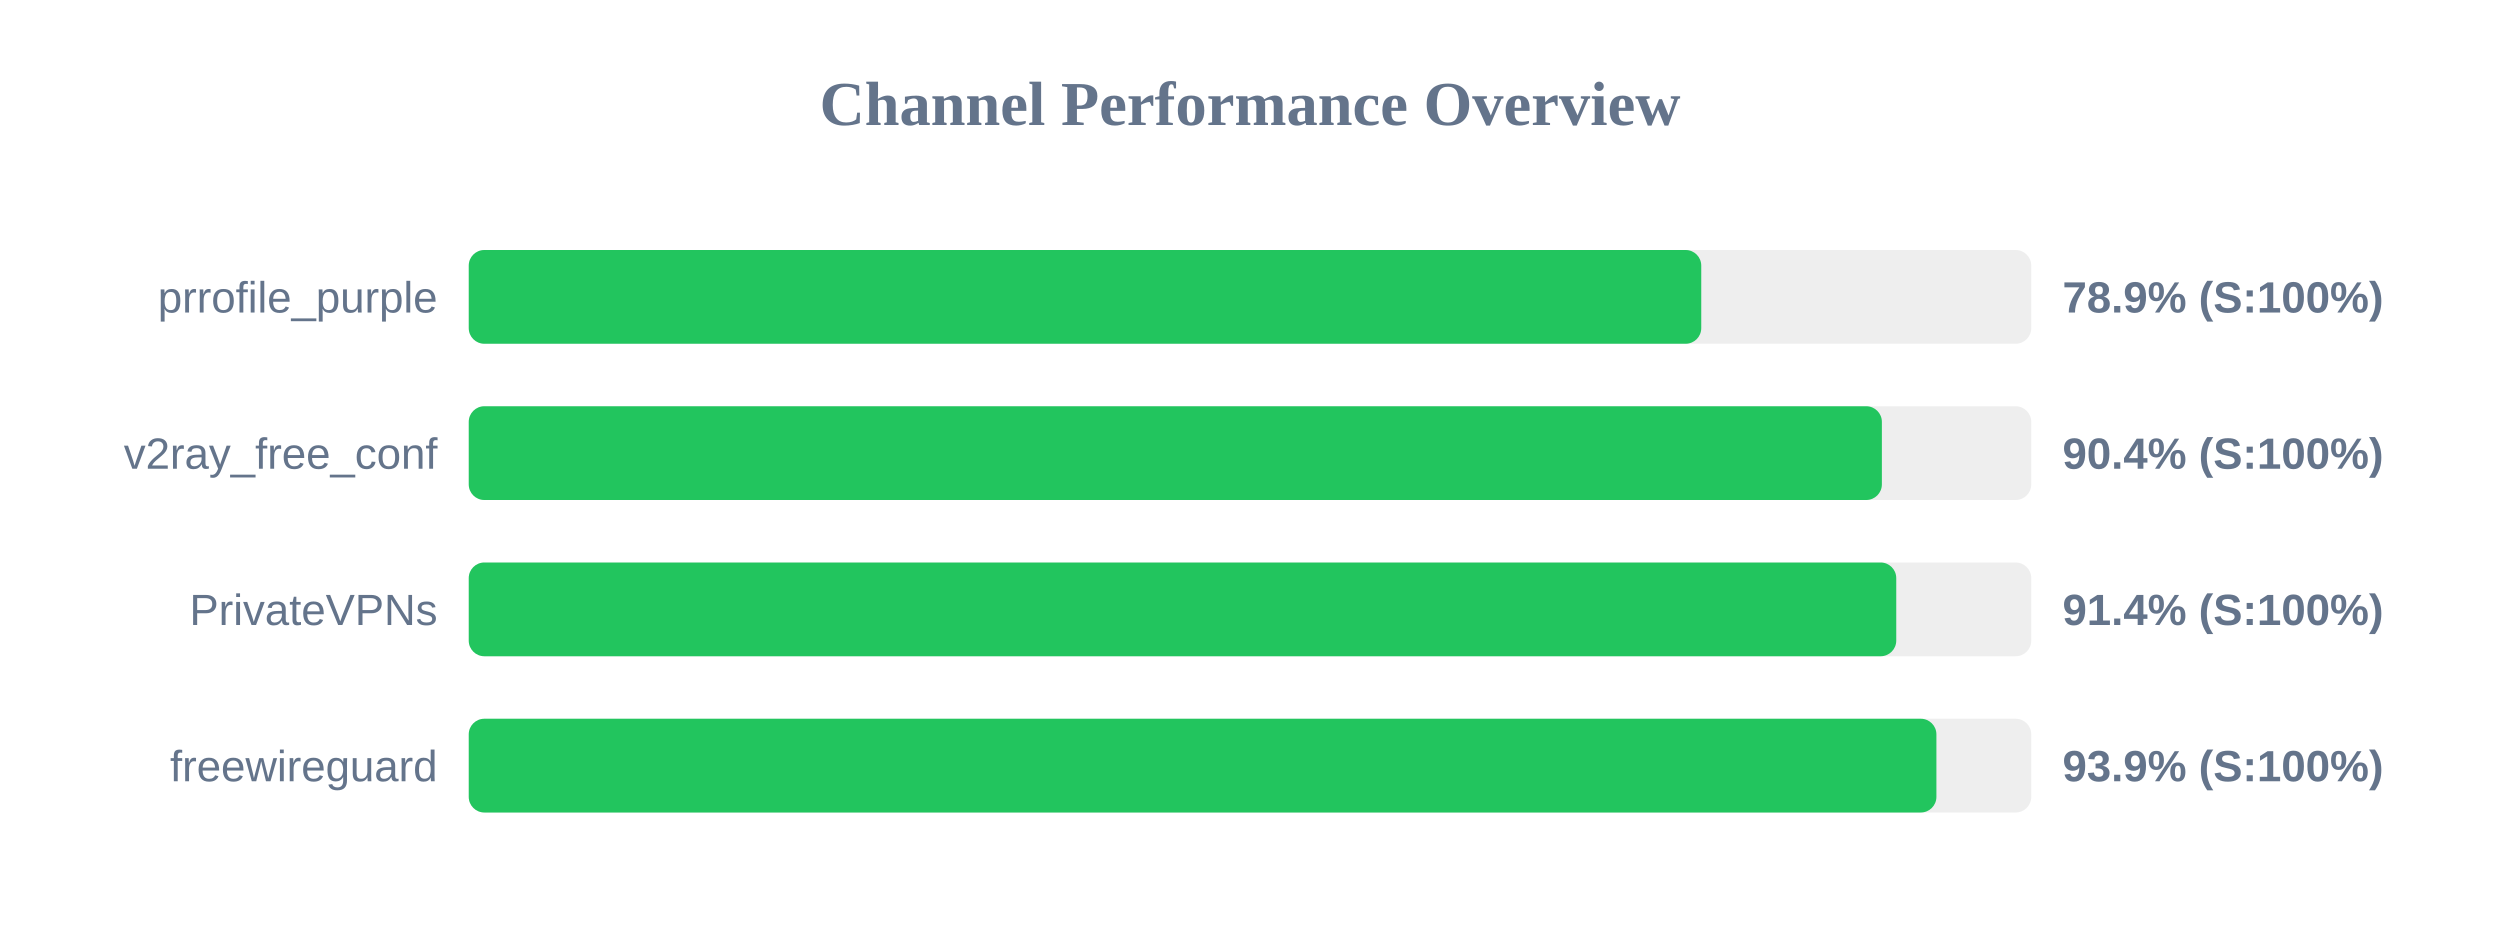
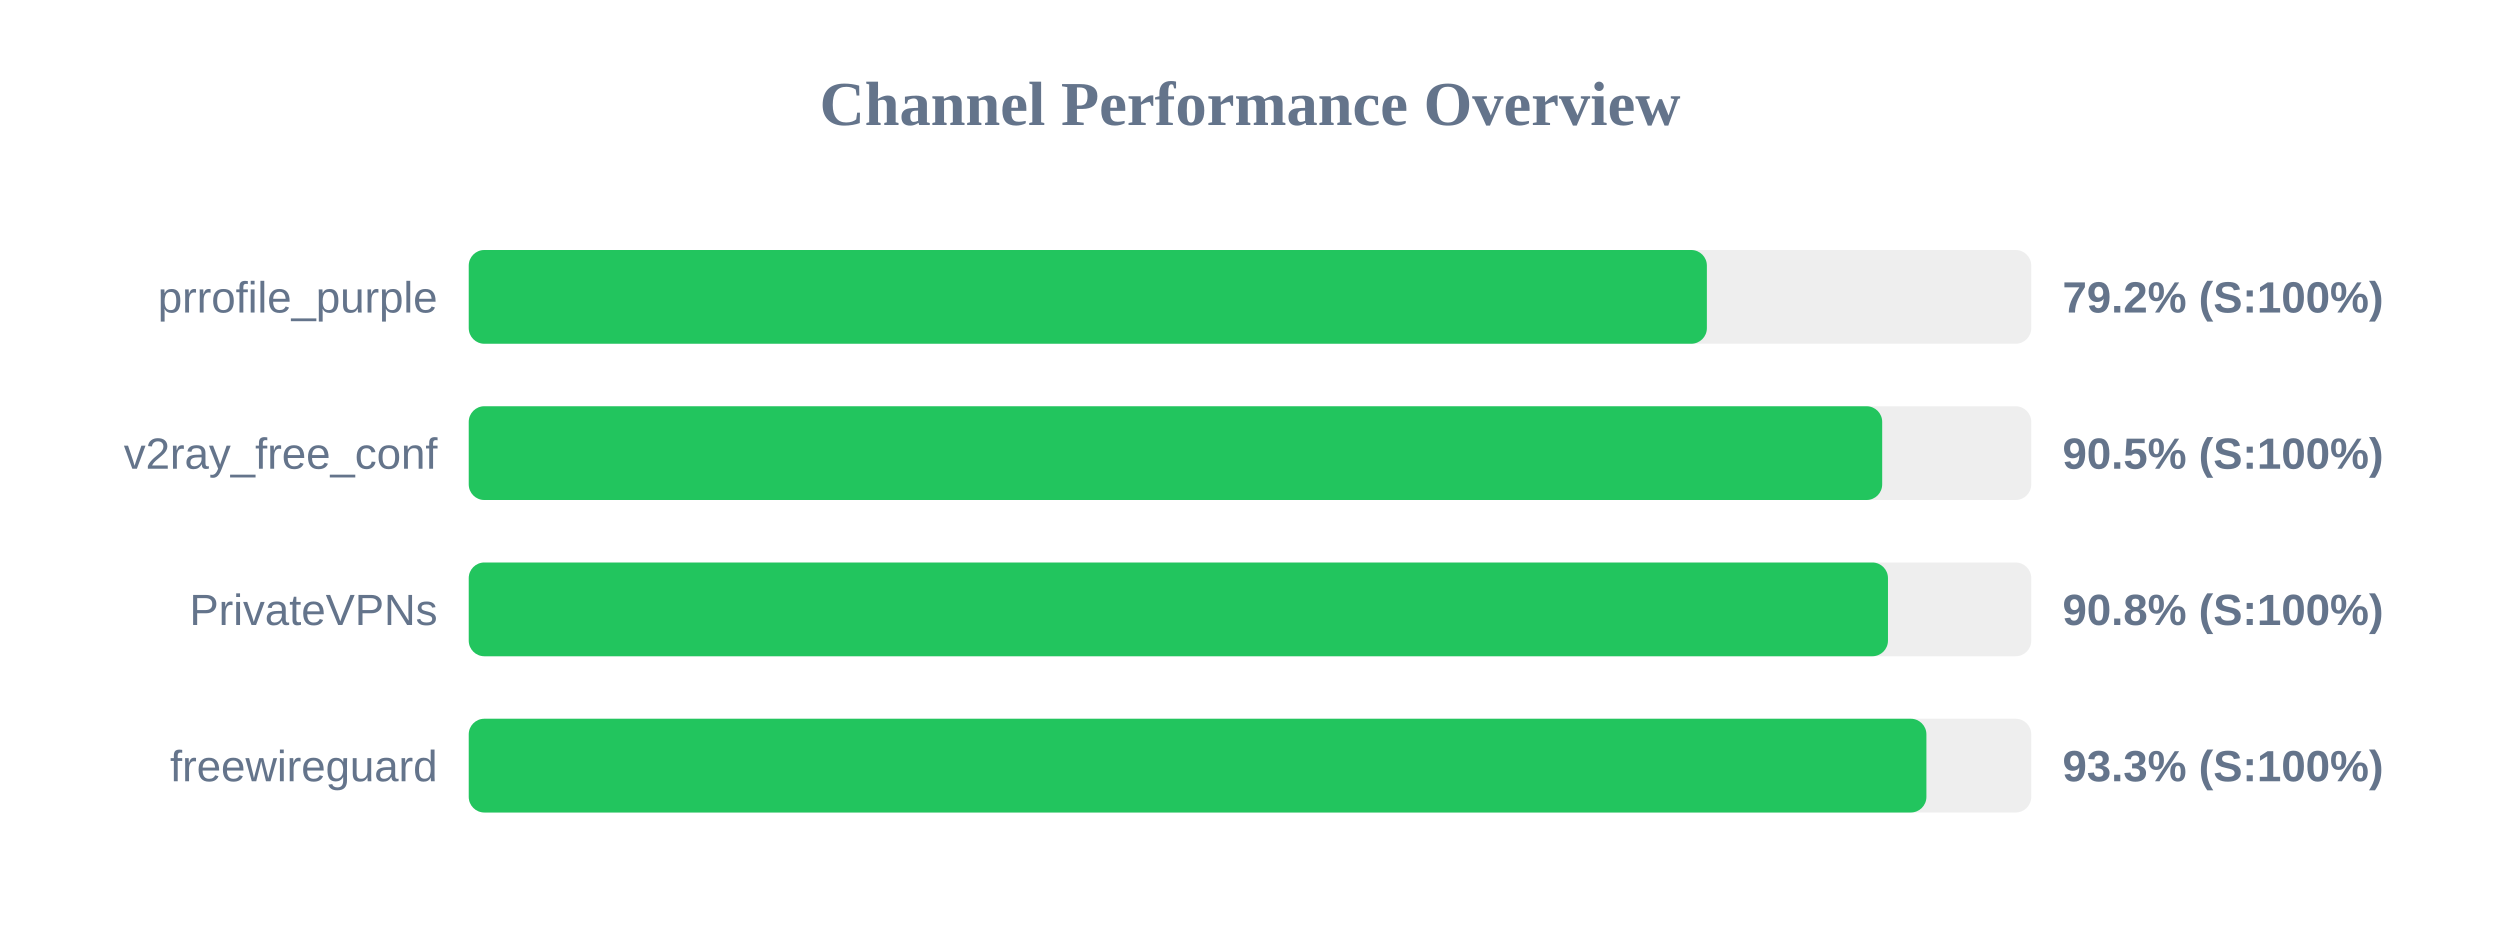
<svg xmlns="http://www.w3.org/2000/svg" width="800" height="300" version="1.1">
  <style>
        .row { font: 14px Arial; fill: #64748b; }
        .score { font: bold 14px Arial; fill: #64748b; }
    </style>
  <text x="400" y="40" text-anchor="middle" font-size="20px" font-weight="bold" fill="#64748b">Channel Performance Overview</text>
  <rect x="150" y="80" width="500" height="30" fill="#eee" rx="5" />
-   <rect x="150" y="80" width="394.4" height="30" fill="#22c55e" rx="5" />
+   <rect x="150" y="80" width="396.2" height="30" fill="#22c55e" rx="5" />
  <text x="140" y="100" text-anchor="end" class="row">prrofile_purple</text>
-   <text x="660" y="100" text-anchor="start" class="score">78.9% (S:100%)</text>
+   <text x="660" y="100" text-anchor="start" class="score">79.2% (S:100%)</text>
  <rect x="150" y="130" width="500" height="30" fill="#eee" rx="5" />
-   <rect x="150" y="130" width="452.2" height="30" fill="#22c55e" rx="5" />
+   <rect x="150" y="130" width="452.3" height="30" fill="#22c55e" rx="5" />
  <text x="140" y="150" text-anchor="end" class="row">v2ray_free_conf</text>
-   <text x="660" y="150" text-anchor="start" class="score">90.4% (S:100%)</text>
+   <text x="660" y="150" text-anchor="start" class="score">90.5% (S:100%)</text>
  <rect x="150" y="180" width="500" height="30" fill="#eee" rx="5" />
-   <rect x="150" y="180" width="456.8" height="30" fill="#22c55e" rx="5" />
+   <rect x="150" y="180" width="454.15" height="30" fill="#22c55e" rx="5" />
  <text x="140" y="200" text-anchor="end" class="row">PrivateVPNs</text>
-   <text x="660" y="200" text-anchor="start" class="score">91.4% (S:100%)</text>
+   <text x="660" y="200" text-anchor="start" class="score">90.8% (S:100%)</text>
  <rect x="150" y="230" width="500" height="30" fill="#eee" rx="5" />
-   <rect x="150" y="230" width="469.65" height="30" fill="#22c55e" rx="5" />
+   <rect x="150" y="230" width="466.45" height="30" fill="#22c55e" rx="5" />
  <text x="140" y="250" text-anchor="end" class="row">freewireguard</text>
-   <text x="660" y="250" text-anchor="start" class="score">93.9% (S:100%)</text>
+   <text x="660" y="250" text-anchor="start" class="score">93.3% (S:100%)</text>
</svg>
